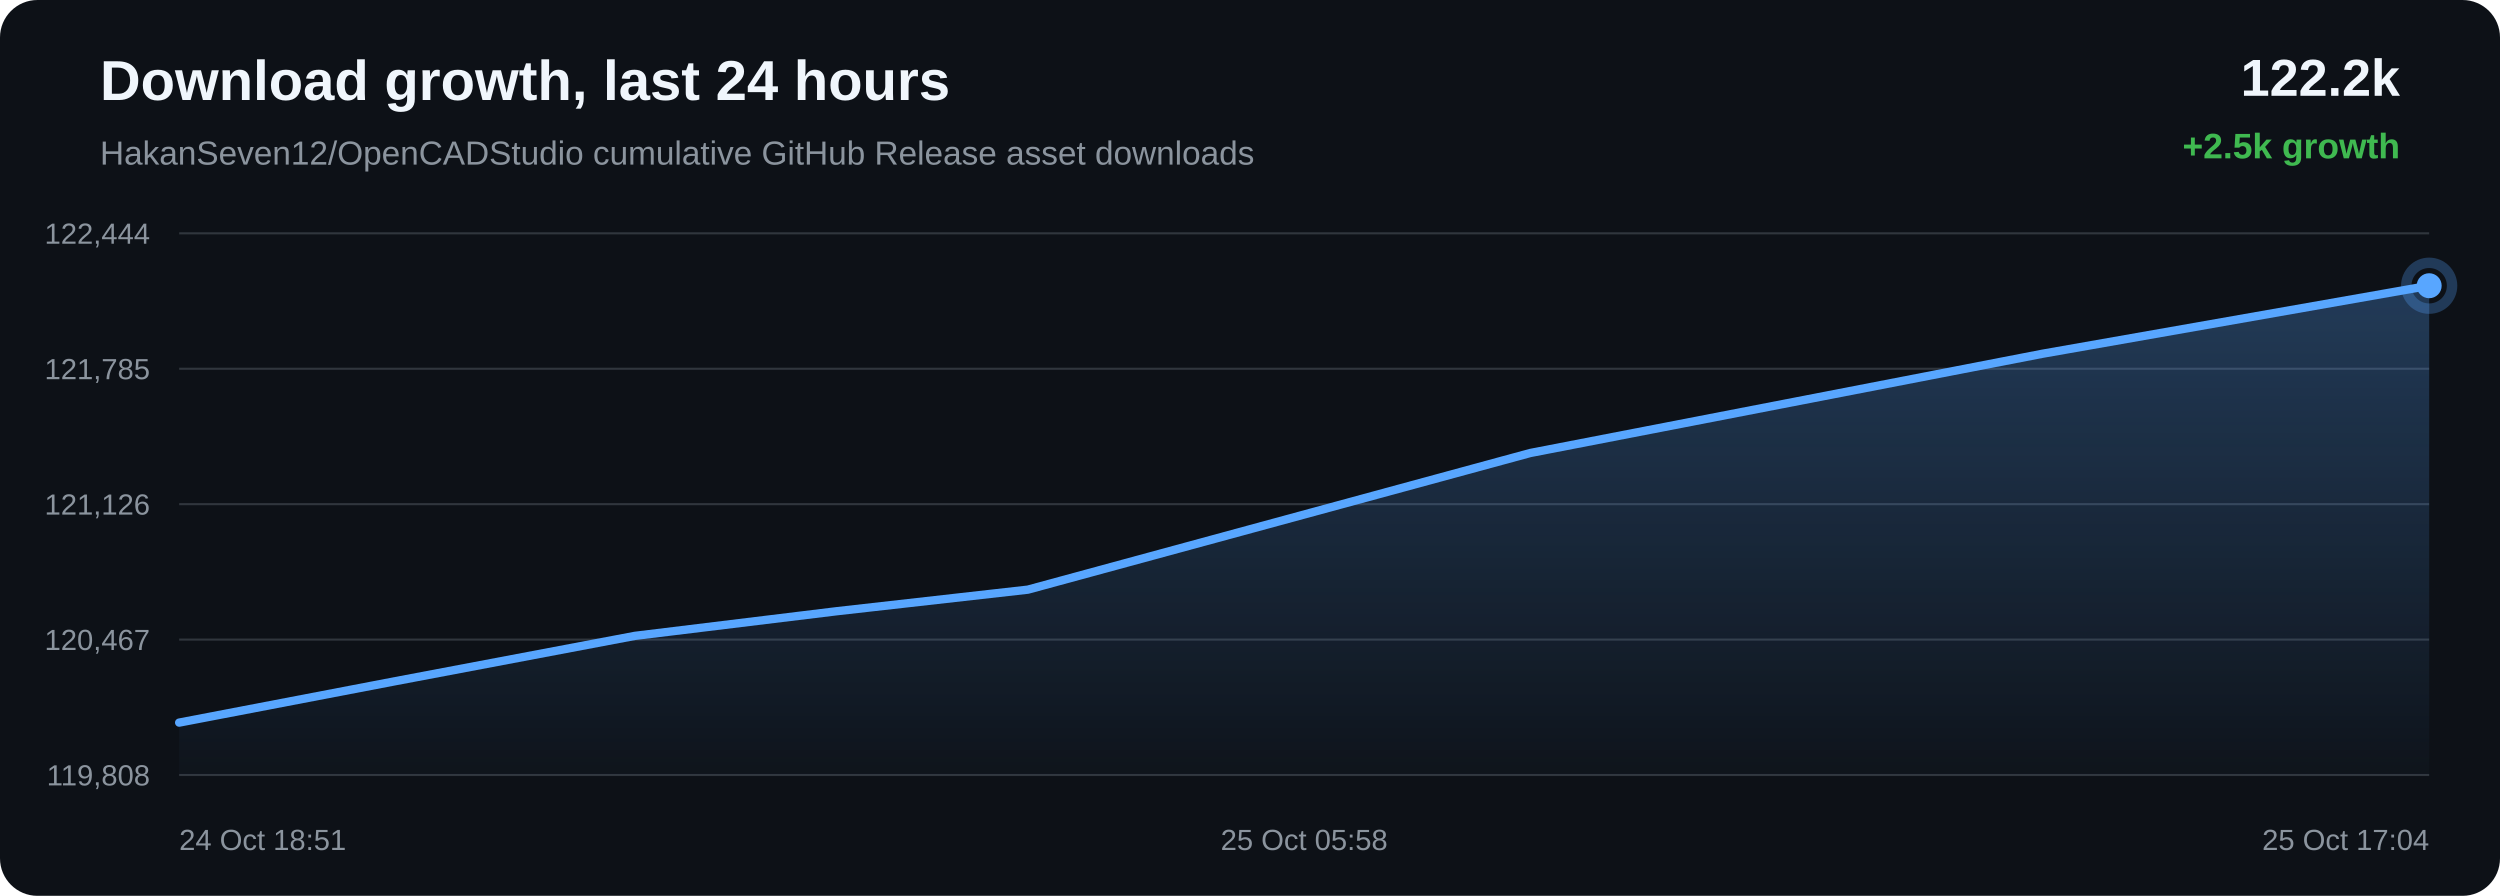
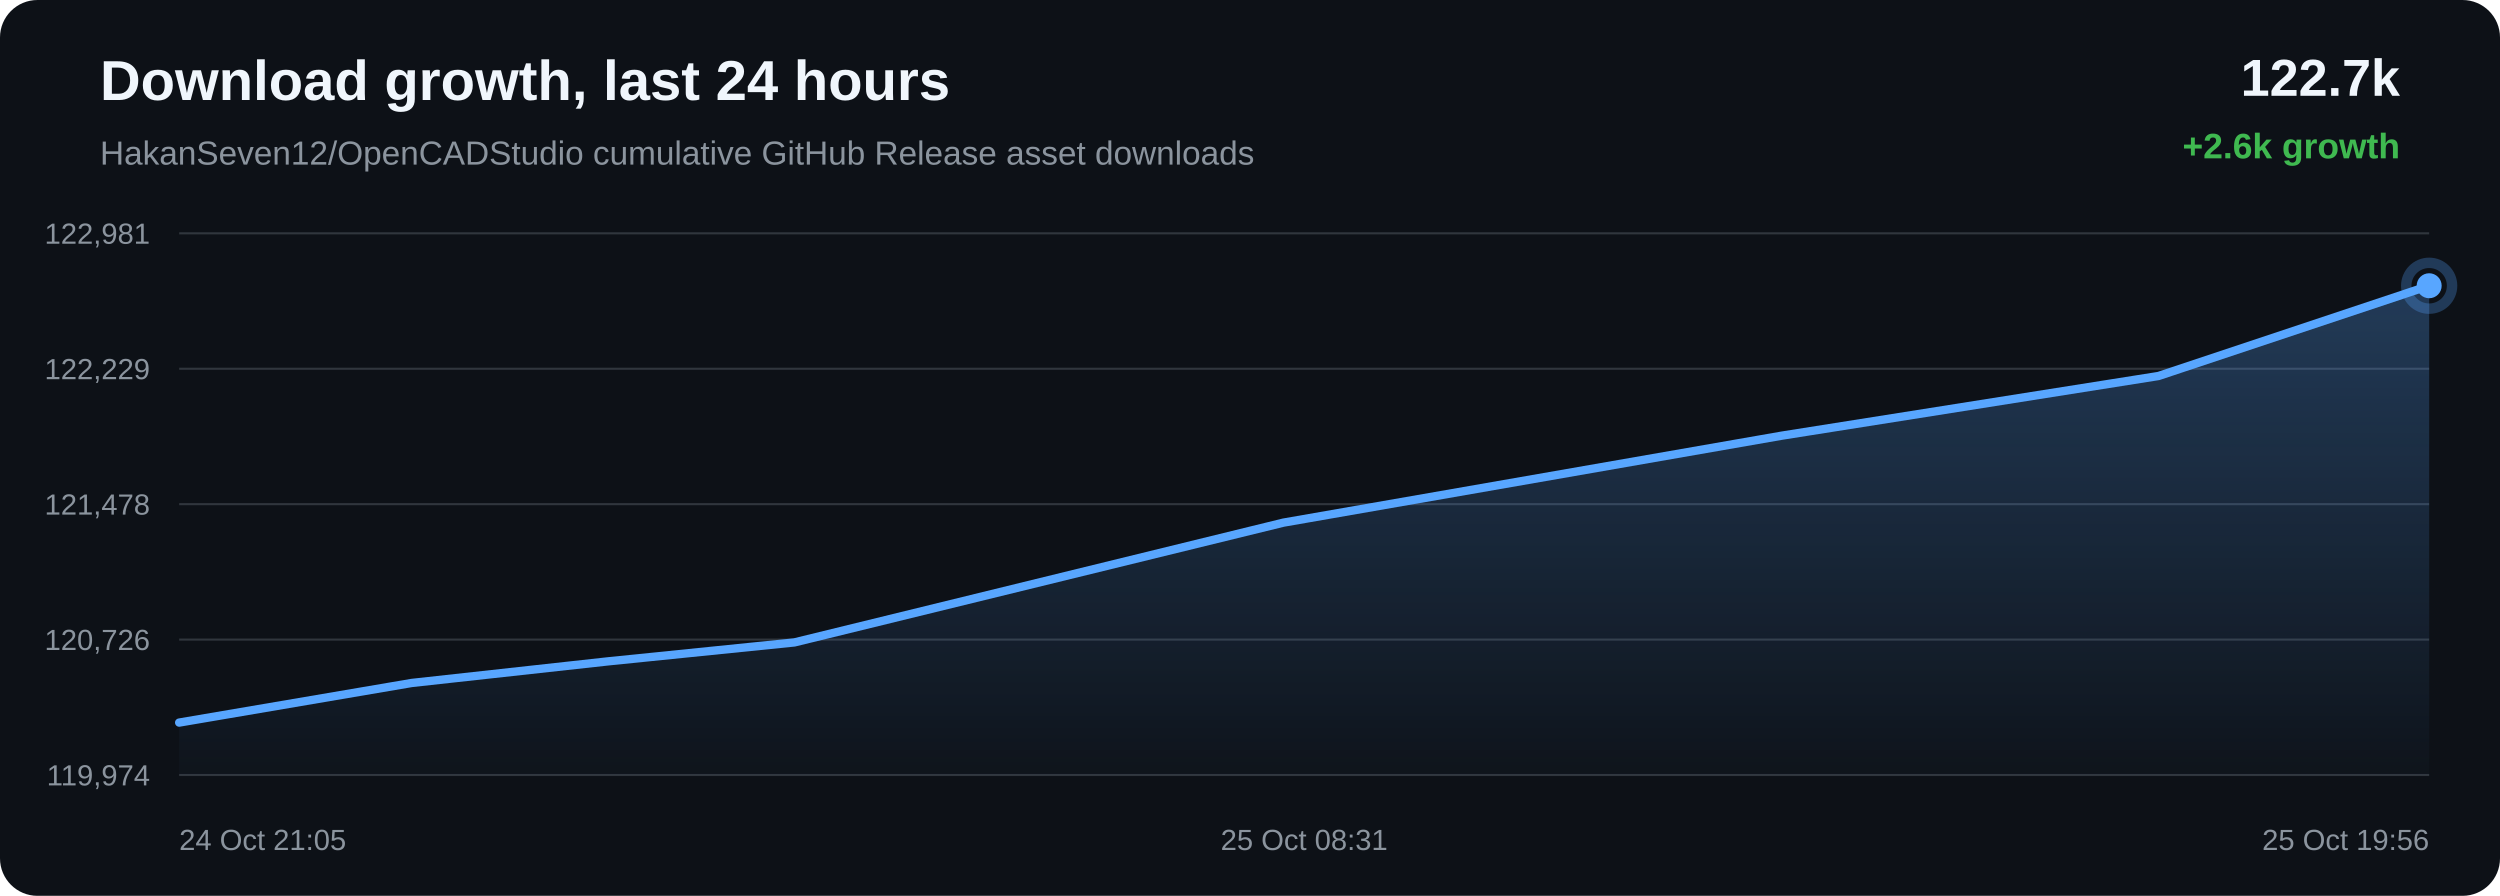
<svg xmlns="http://www.w3.org/2000/svg" width="1200" height="430" viewBox="0 0 1200 430">
  <defs>
    <linearGradient id="area" x1="0" x2="0" y1="0" y2="1">
      <stop offset="0%" stop-color="#58a6ff" stop-opacity="0.28" />
      <stop offset="100%" stop-color="#58a6ff" stop-opacity="0.02" />
    </linearGradient>
  </defs>
  <rect width="100%" height="100%" rx="18" fill="#0d1117" />
  <text x="48" y="48" fill="#f0f6fc" font-family="Arial, sans-serif" font-size="27" font-weight="700">Download growth, last 24 hours</text>
  <text x="48" y="79" fill="#8b949e" font-family="Arial, sans-serif" font-size="16">HakanSeven12/OpenCADStudio cumulative GitHub Release asset downloads</text>
-   <text x="1152" y="46" text-anchor="end" fill="#f0f6fc" font-family="Arial, sans-serif" font-size="25" font-weight="700">122.2k</text>
-   <text x="1152" y="76" text-anchor="end" fill="#3fb950" font-family="Arial, sans-serif" font-size="17" font-weight="700">+2.5k growth</text>
+   <text x="1152" y="46" text-anchor="end" fill="#f0f6fc" font-family="Arial, sans-serif" font-size="25" font-weight="700">122.7k</text>
+   <text x="1152" y="76" text-anchor="end" fill="#3fb950" font-family="Arial, sans-serif" font-size="17" font-weight="700">+2.6k growth</text>
  <line x1="86" y1="112.00" x2="1166" y2="112.00" stroke="#30363d" stroke-width="1" />
  <line x1="86" y1="177.00" x2="1166" y2="177.00" stroke="#30363d" stroke-width="1" />
  <line x1="86" y1="242.00" x2="1166" y2="242.00" stroke="#30363d" stroke-width="1" />
  <line x1="86" y1="307.00" x2="1166" y2="307.00" stroke="#30363d" stroke-width="1" />
  <line x1="86" y1="372.00" x2="1166" y2="372.00" stroke="#30363d" stroke-width="1" />
-   <text x="72" y="117.00" text-anchor="end" fill="#8b949e" font-family="Arial, sans-serif" font-size="14">122,444</text>
-   <text x="72" y="182.00" text-anchor="end" fill="#8b949e" font-family="Arial, sans-serif" font-size="14">121,785</text>
-   <text x="72" y="247.00" text-anchor="end" fill="#8b949e" font-family="Arial, sans-serif" font-size="14">121,126</text>
-   <text x="72" y="312.00" text-anchor="end" fill="#8b949e" font-family="Arial, sans-serif" font-size="14">120,467</text>
-   <text x="72" y="377.00" text-anchor="end" fill="#8b949e" font-family="Arial, sans-serif" font-size="14">119,808</text>
-   <path d="M 86.00 346.85 L 190.02 326.92 L 304.71 305.22 L 401.58 293.39 L 493.39 283.03 L 734.52 217.44 L 980.37 169.80 L 1166.00 137.15 L 1166.00 372.00 L 86.00 372.00 Z" fill="url(#area)" />
-   <path d="M 86.00 346.85 L 190.02 326.92 L 304.71 305.22 L 401.58 293.39 L 493.39 283.03 L 734.52 217.44 L 980.37 169.80 L 1166.00 137.15" fill="none" stroke="#58a6ff" stroke-width="4" stroke-linecap="round" stroke-linejoin="round" />
-   <circle cx="1166.00" cy="137.15" r="6" fill="#58a6ff" />
-   <circle cx="1166.00" cy="137.15" r="11" fill="none" stroke="#58a6ff" stroke-opacity="0.28" stroke-width="5" />
-   <text x="86.00" y="408" text-anchor="start" fill="#8b949e" font-family="Arial, sans-serif" font-size="14">24 Oct 18:51</text>
-   <text x="626.00" y="408" text-anchor="middle" fill="#8b949e" font-family="Arial, sans-serif" font-size="14">25 Oct 05:58</text>
-   <text x="1166.00" y="408" text-anchor="end" fill="#8b949e" font-family="Arial, sans-serif" font-size="14">25 Oct 17:04</text>
+   <text x="72" y="117.00" text-anchor="end" fill="#8b949e" font-family="Arial, sans-serif" font-size="14">122,981</text>
+   <text x="72" y="182.00" text-anchor="end" fill="#8b949e" font-family="Arial, sans-serif" font-size="14">122,229</text>
+   <text x="72" y="247.00" text-anchor="end" fill="#8b949e" font-family="Arial, sans-serif" font-size="14">121,478</text>
+   <text x="72" y="312.00" text-anchor="end" fill="#8b949e" font-family="Arial, sans-serif" font-size="14">120,726</text>
+   <text x="72" y="377.00" text-anchor="end" fill="#8b949e" font-family="Arial, sans-serif" font-size="14">119,974</text>
+   <path d="M 86.00 346.84 L 197.64 327.82 L 291.95 317.44 L 381.31 308.36 L 616.05 250.86 L 855.37 209.10 L 1036.08 180.48 L 1166.00 137.16 L 1166.00 372.00 L 86.00 372.00 Z" fill="url(#area)" />
+   <path d="M 86.00 346.84 L 197.64 327.82 L 291.95 317.44 L 381.31 308.36 L 616.05 250.86 L 855.37 209.10 L 1036.08 180.48 L 1166.00 137.16" fill="none" stroke="#58a6ff" stroke-width="4" stroke-linecap="round" stroke-linejoin="round" />
+   <circle cx="1166.00" cy="137.16" r="6" fill="#58a6ff" />
+   <circle cx="1166.00" cy="137.16" r="11" fill="none" stroke="#58a6ff" stroke-opacity="0.28" stroke-width="5" />
+   <text x="86.00" y="408" text-anchor="start" fill="#8b949e" font-family="Arial, sans-serif" font-size="14">24 Oct 21:05</text>
+   <text x="626.00" y="408" text-anchor="middle" fill="#8b949e" font-family="Arial, sans-serif" font-size="14">25 Oct 08:31</text>
+   <text x="1166.00" y="408" text-anchor="end" fill="#8b949e" font-family="Arial, sans-serif" font-size="14">25 Oct 19:56</text>
</svg>
